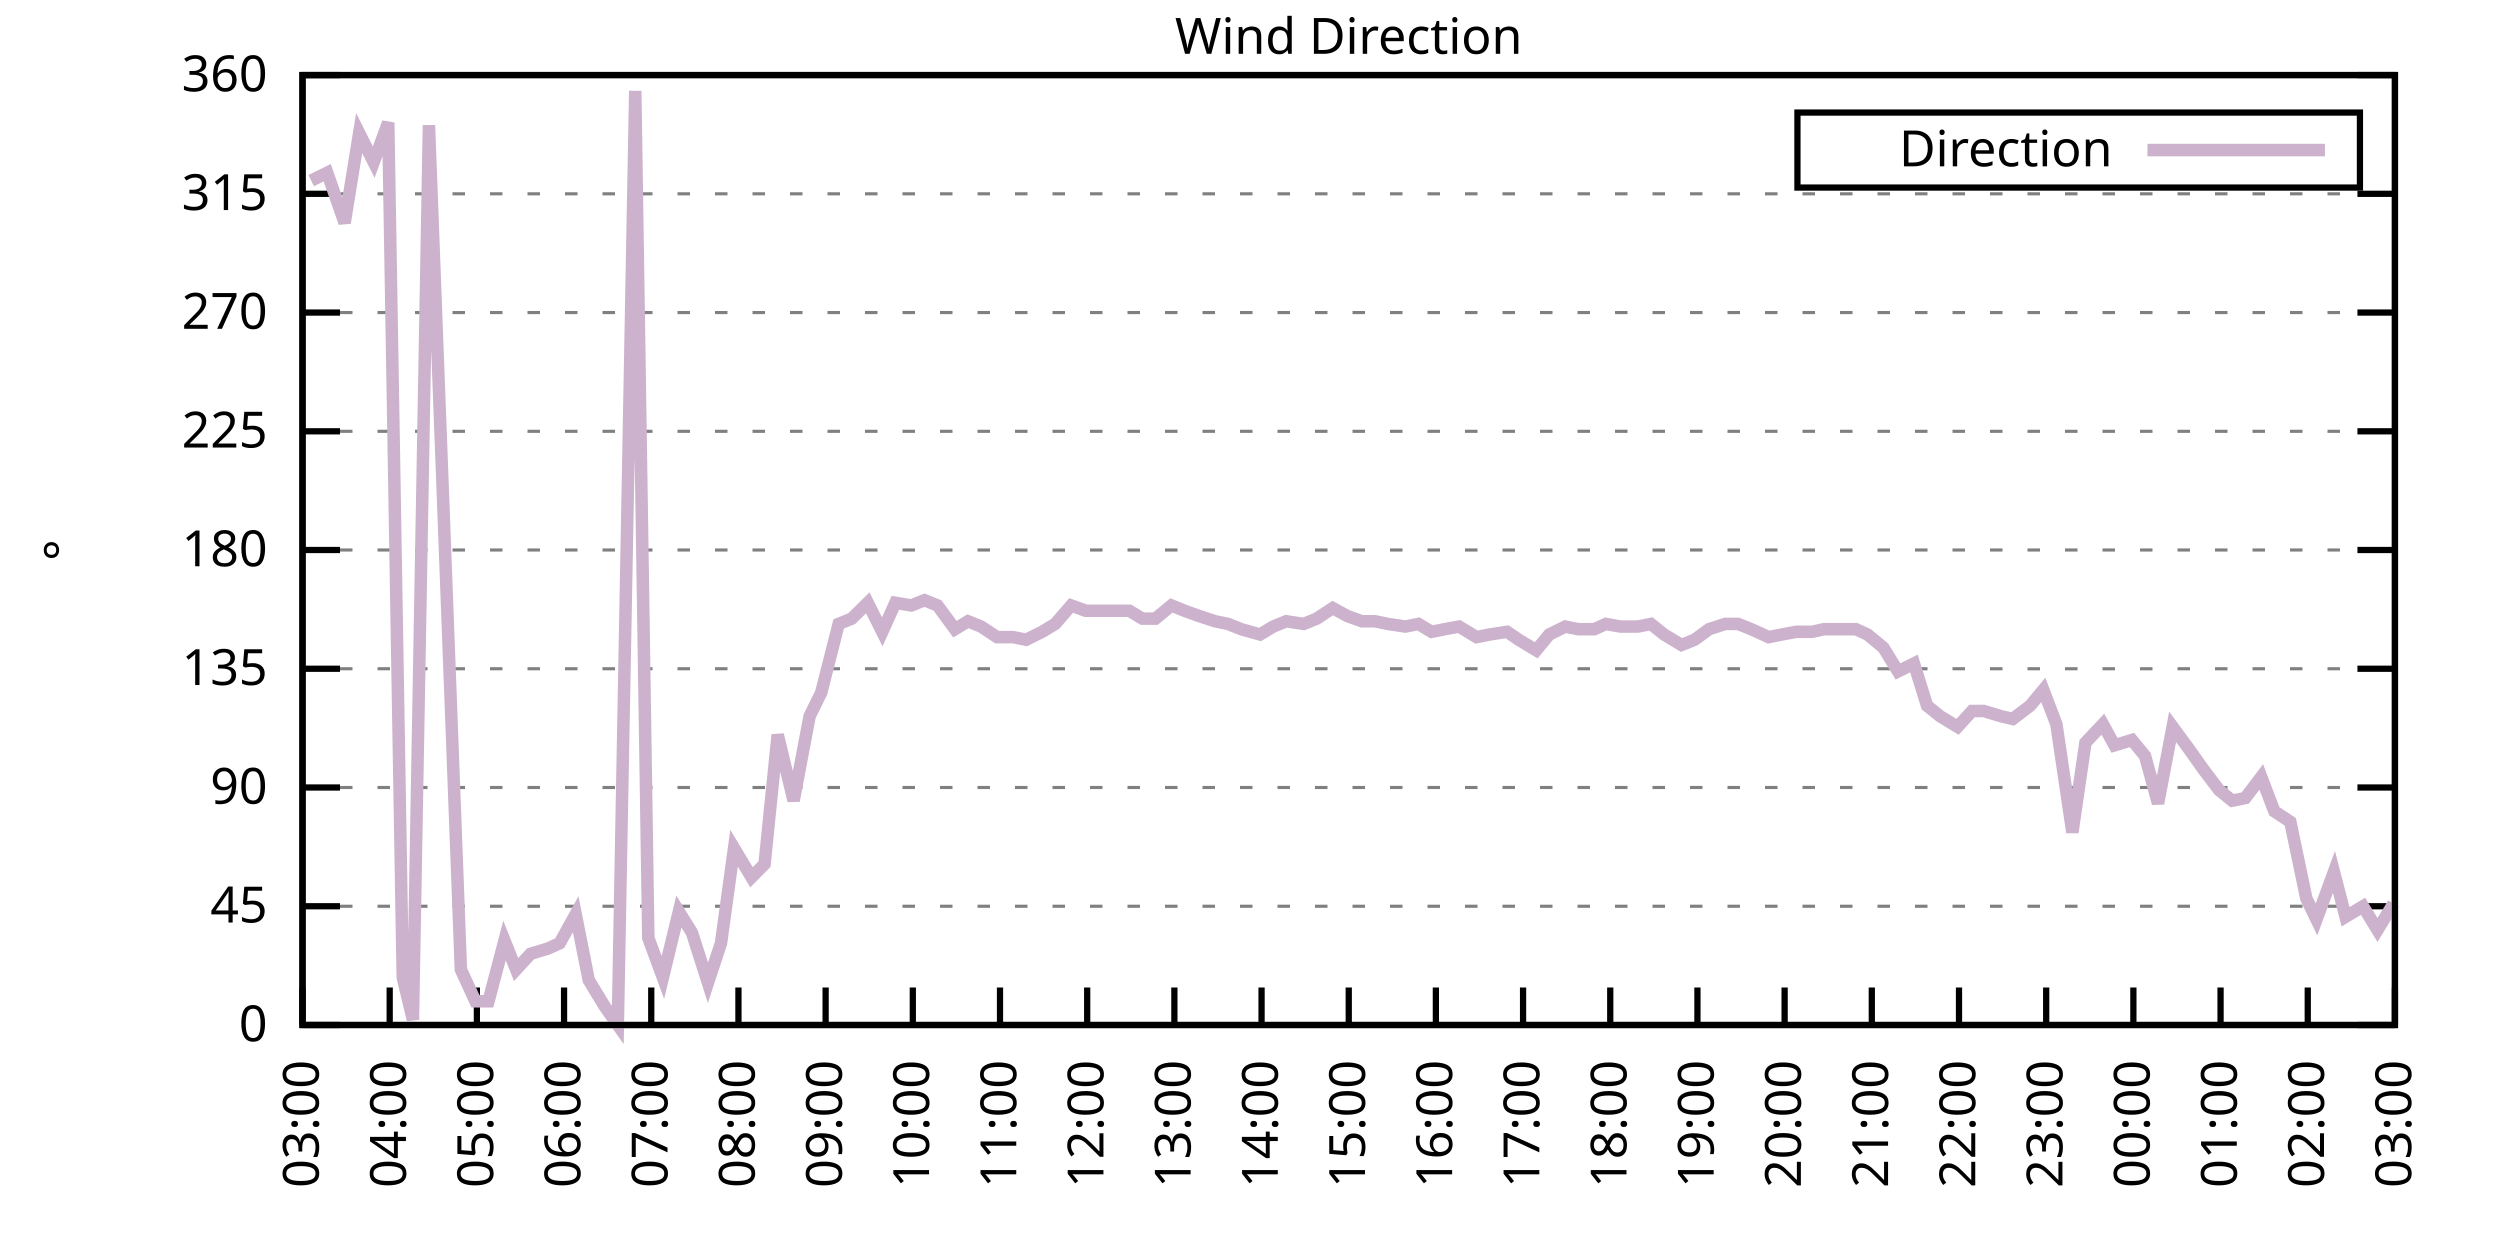
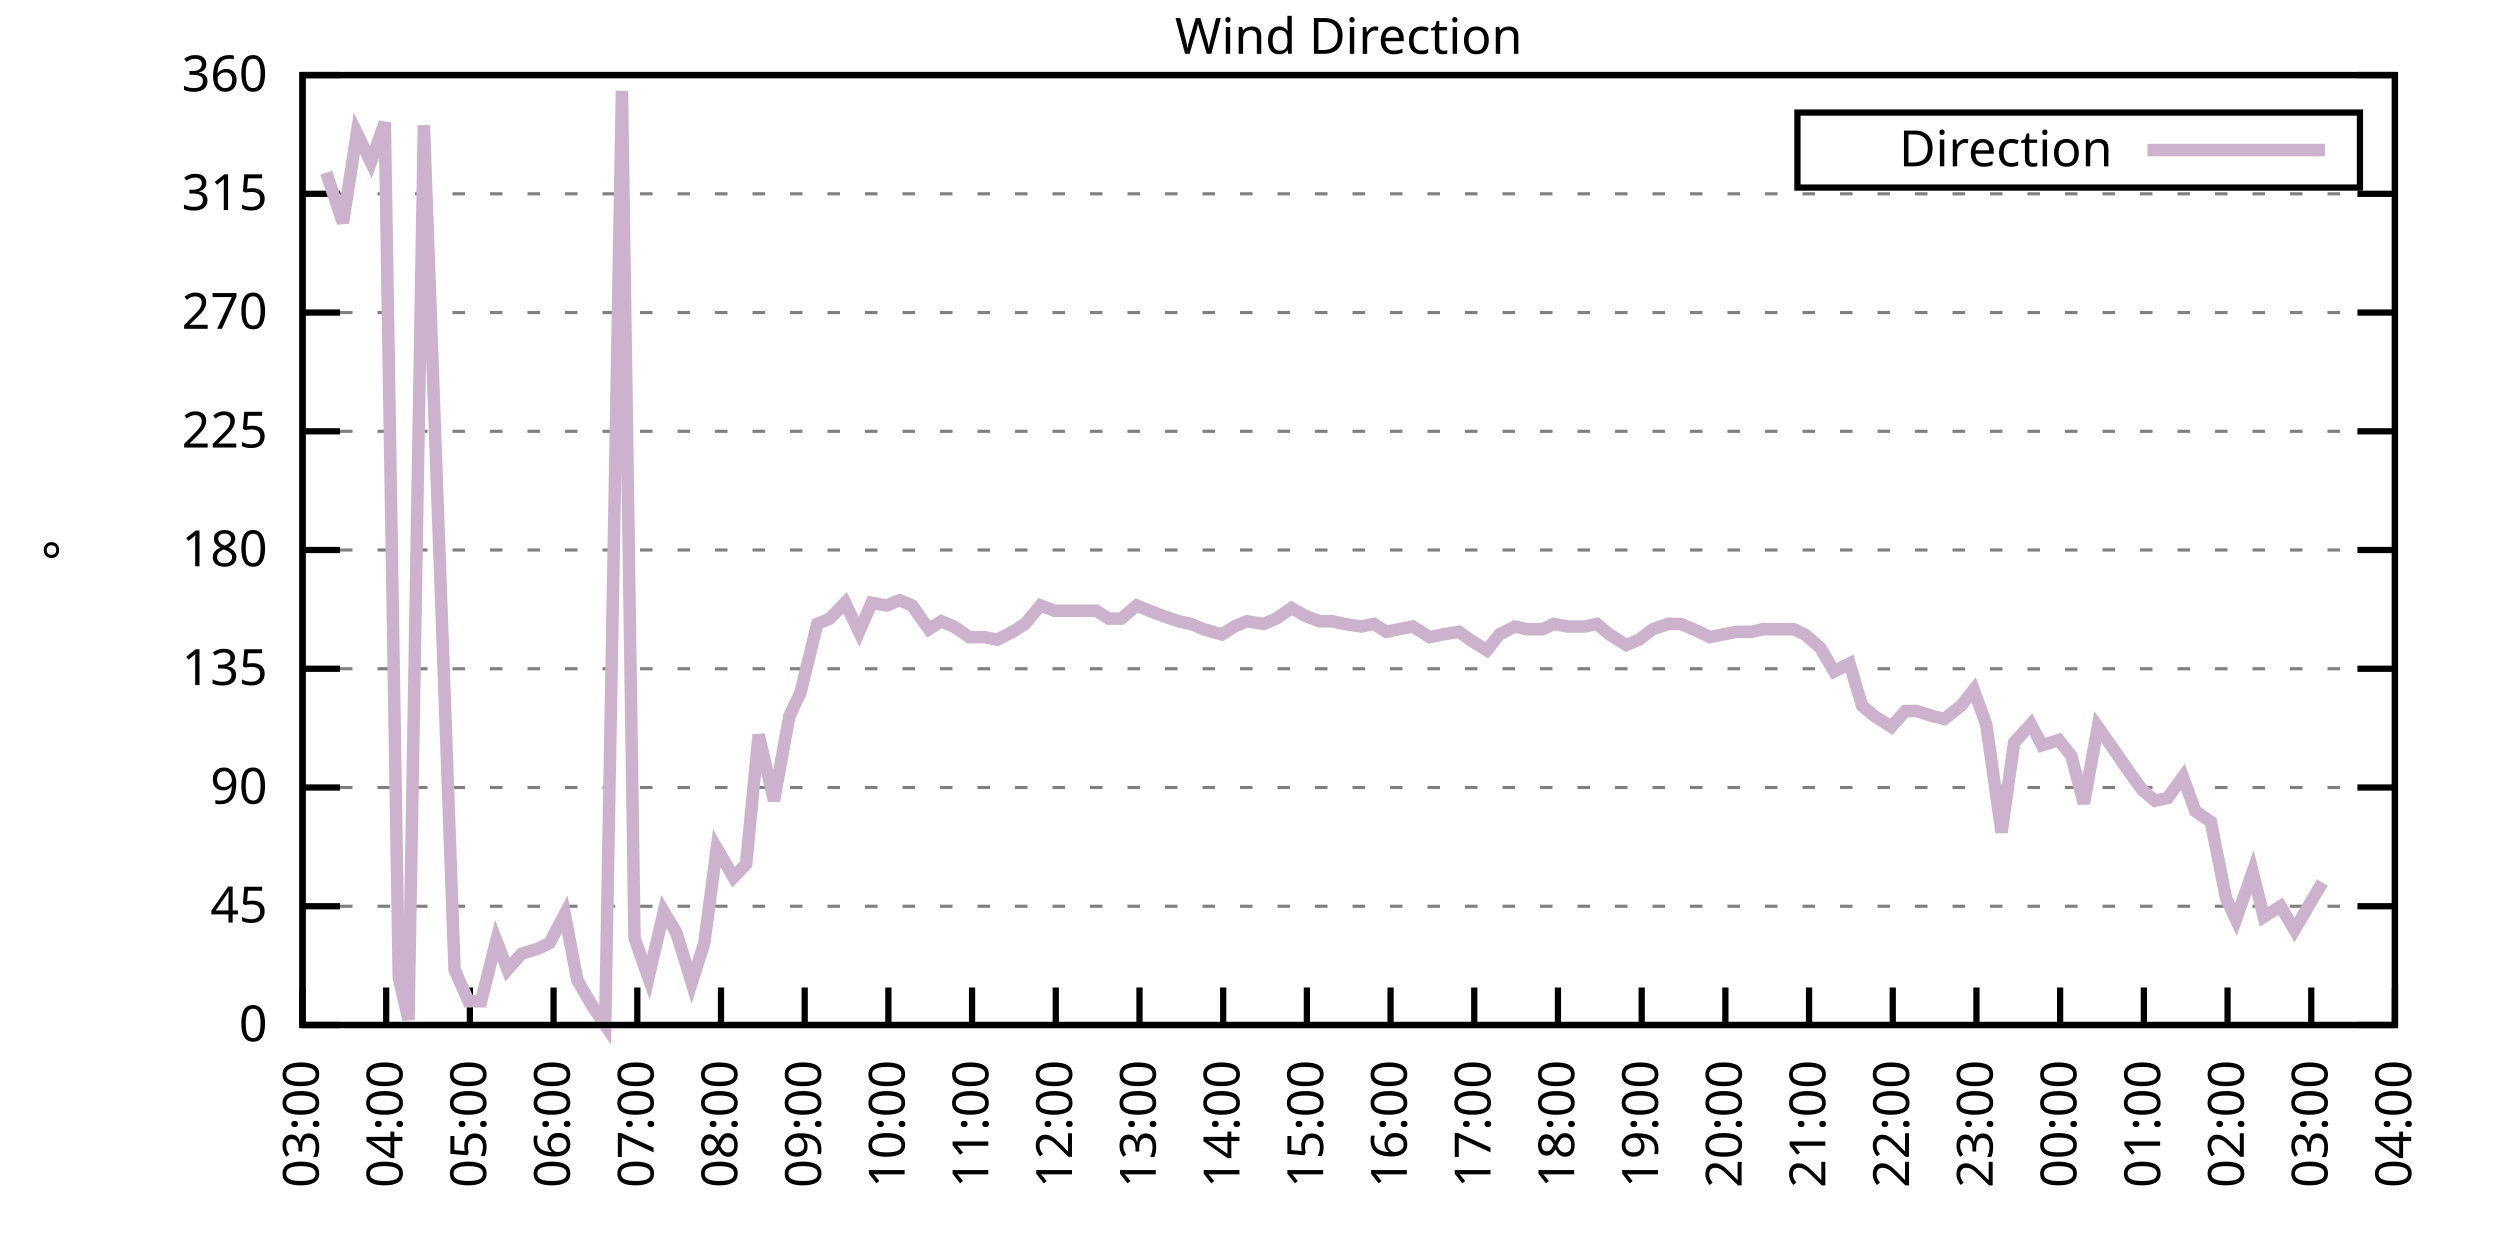
<svg xmlns="http://www.w3.org/2000/svg" xmlns:xlink="http://www.w3.org/1999/xlink" width="400" height="200" viewBox="0 0 400 200">
  <g id="gnuplot_canvas">
    <rect x="0" y="0" width="400" height="200" fill="none" />
    <defs>
      <circle id="gpDot" r="0.5" stroke-width="0.5" stroke="currentColor" />
      <path id="gpPt0" stroke-width="0.333" stroke="currentColor" d="M-1,0 h2 M0,-1 v2" />
      <path id="gpPt1" stroke-width="0.333" stroke="currentColor" d="M-1,-1 L1,1 M1,-1 L-1,1" />
      <path id="gpPt2" stroke-width="0.333" stroke="currentColor" d="M-1,0 L1,0 M0,-1 L0,1 M-1,-1 L1,1 M-1,1 L1,-1" />
      <rect id="gpPt3" stroke-width="0.333" stroke="currentColor" x="-1" y="-1" width="2" height="2" />
      <rect id="gpPt4" stroke-width="0.333" stroke="currentColor" fill="currentColor" x="-1" y="-1" width="2" height="2" />
      <circle id="gpPt5" stroke-width="0.333" stroke="currentColor" cx="0" cy="0" r="1" />
      <use xlink:href="#gpPt5" id="gpPt6" fill="currentColor" stroke="none" />
      <path id="gpPt7" stroke-width="0.333" stroke="currentColor" d="M0,-1.33 L-1.33,0.67 L1.33,0.67 z" />
      <use xlink:href="#gpPt7" id="gpPt8" fill="currentColor" stroke="none" />
      <use xlink:href="#gpPt7" id="gpPt9" stroke="currentColor" transform="rotate(180)" />
      <use xlink:href="#gpPt9" id="gpPt10" fill="currentColor" stroke="none" />
      <use xlink:href="#gpPt3" id="gpPt11" stroke="currentColor" transform="rotate(45)" />
      <use xlink:href="#gpPt11" id="gpPt12" fill="currentColor" stroke="none" />
      <path id="gpPt13" stroke-width="0.333" stroke="currentColor" d="M0,1.330 L1.265,0.411 L0.782,-1.067 L-0.782,-1.076 L-1.265,0.411 z" />
      <use xlink:href="#gpPt13" id="gpPt14" fill="currentColor" stroke="none" />
      <filter id="textbox" filterUnits="objectBoundingBox" x="0" y="0" height="1" width="1">
        <feFlood flood-color="white" flood-opacity="1" result="bgnd" />
        <feComposite in="SourceGraphic" in2="bgnd" operator="atop" />
      </filter>
      <filter id="greybox" filterUnits="objectBoundingBox" x="0" y="0" height="1" width="1">
        <feFlood flood-color="lightgrey" flood-opacity="1" result="grey" />
        <feComposite in="SourceGraphic" in2="grey" operator="atop" />
      </filter>
    </defs>
    <g fill="none" color="white" stroke="currentColor" stroke-width="1.00" stroke-linecap="butt" stroke-linejoin="miter">
</g>
    <g fill="none" color="black" stroke="currentColor" stroke-width="1.00" stroke-linecap="butt" stroke-linejoin="miter">
      <g stroke="none" shape-rendering="crispEdges">
        <polygon fill="rgb(255, 255, 255)" points="48.40,164.00 383.18,164.00 383.18,12.02 48.40,12.02 " />
      </g>
    </g>
    <g fill="none" color="black" stroke="currentColor" stroke-width="1.00" stroke-linecap="butt" stroke-linejoin="miter">
</g>
    <g fill="none" color="black" stroke="black" stroke-width="0.50" stroke-linecap="butt" stroke-linejoin="miter">
</g>
    <g fill="none" color="gray" stroke="currentColor" stroke-width="0.50" stroke-linecap="butt" stroke-linejoin="miter">
      <path stroke="gray" stroke-dasharray="2,4" class="gridline" d="M48.40,164.00 L383.19,164.00  " />
    </g>
    <g fill="none" color="gray" stroke="gray" stroke-width="1.00" stroke-linecap="butt" stroke-linejoin="miter">
</g>
    <g fill="none" color="black" stroke="currentColor" stroke-width="1.00" stroke-linecap="butt" stroke-linejoin="miter">
      <path stroke="black" d="M48.40,164.00 L54.40,164.00 M383.19,164.00 L377.19,164.00  " />
      <g transform="translate(42.80,166.60)" stroke="none" fill="black" font-family="Sans" font-size="8.00" text-anchor="end">
        <text>
          <tspan font-family="Sans"> 0</tspan>
        </text>
      </g>
    </g>
    <g fill="none" color="black" stroke="currentColor" stroke-width="1.00" stroke-linecap="butt" stroke-linejoin="miter">
</g>
    <g fill="none" color="black" stroke="black" stroke-width="0.50" stroke-linecap="butt" stroke-linejoin="miter">
</g>
    <g fill="none" color="gray" stroke="currentColor" stroke-width="0.50" stroke-linecap="butt" stroke-linejoin="miter">
      <path stroke="gray" stroke-dasharray="2,4" class="gridline" d="M48.40,145.00 L383.19,145.00  " />
    </g>
    <g fill="none" color="gray" stroke="gray" stroke-width="1.00" stroke-linecap="butt" stroke-linejoin="miter">
</g>
    <g fill="none" color="black" stroke="currentColor" stroke-width="1.00" stroke-linecap="butt" stroke-linejoin="miter">
      <path stroke="black" d="M48.40,145.00 L54.40,145.00 M383.19,145.00 L377.19,145.00  " />
      <g transform="translate(42.80,147.60)" stroke="none" fill="black" font-family="Sans" font-size="8.00" text-anchor="end">
        <text>
          <tspan font-family="Sans"> 45</tspan>
        </text>
      </g>
    </g>
    <g fill="none" color="black" stroke="currentColor" stroke-width="1.00" stroke-linecap="butt" stroke-linejoin="miter">
</g>
    <g fill="none" color="black" stroke="black" stroke-width="0.50" stroke-linecap="butt" stroke-linejoin="miter">
</g>
    <g fill="none" color="gray" stroke="currentColor" stroke-width="0.50" stroke-linecap="butt" stroke-linejoin="miter">
      <path stroke="gray" stroke-dasharray="2,4" class="gridline" d="M48.40,126.00 L383.19,126.00  " />
    </g>
    <g fill="none" color="gray" stroke="gray" stroke-width="1.00" stroke-linecap="butt" stroke-linejoin="miter">
</g>
    <g fill="none" color="black" stroke="currentColor" stroke-width="1.00" stroke-linecap="butt" stroke-linejoin="miter">
      <path stroke="black" d="M48.40,126.00 L54.40,126.00 M383.19,126.00 L377.19,126.00  " />
      <g transform="translate(42.80,128.60)" stroke="none" fill="black" font-family="Sans" font-size="8.00" text-anchor="end">
        <text>
          <tspan font-family="Sans"> 90</tspan>
        </text>
      </g>
    </g>
    <g fill="none" color="black" stroke="currentColor" stroke-width="1.00" stroke-linecap="butt" stroke-linejoin="miter">
</g>
    <g fill="none" color="black" stroke="black" stroke-width="0.50" stroke-linecap="butt" stroke-linejoin="miter">
</g>
    <g fill="none" color="gray" stroke="currentColor" stroke-width="0.50" stroke-linecap="butt" stroke-linejoin="miter">
      <path stroke="gray" stroke-dasharray="2,4" class="gridline" d="M48.40,107.00 L383.19,107.00  " />
    </g>
    <g fill="none" color="gray" stroke="gray" stroke-width="1.00" stroke-linecap="butt" stroke-linejoin="miter">
</g>
    <g fill="none" color="black" stroke="currentColor" stroke-width="1.00" stroke-linecap="butt" stroke-linejoin="miter">
      <path stroke="black" d="M48.40,107.00 L54.40,107.00 M383.19,107.00 L377.19,107.00  " />
      <g transform="translate(42.80,109.60)" stroke="none" fill="black" font-family="Sans" font-size="8.00" text-anchor="end">
        <text>
          <tspan font-family="Sans"> 135</tspan>
        </text>
      </g>
    </g>
    <g fill="none" color="black" stroke="currentColor" stroke-width="1.00" stroke-linecap="butt" stroke-linejoin="miter">
</g>
    <g fill="none" color="black" stroke="black" stroke-width="0.50" stroke-linecap="butt" stroke-linejoin="miter">
</g>
    <g fill="none" color="gray" stroke="currentColor" stroke-width="0.50" stroke-linecap="butt" stroke-linejoin="miter">
      <path stroke="gray" stroke-dasharray="2,4" class="gridline" d="M48.40,88.00 L383.19,88.00  " />
    </g>
    <g fill="none" color="gray" stroke="gray" stroke-width="1.00" stroke-linecap="butt" stroke-linejoin="miter">
</g>
    <g fill="none" color="black" stroke="currentColor" stroke-width="1.00" stroke-linecap="butt" stroke-linejoin="miter">
      <path stroke="black" d="M48.40,88.00 L54.40,88.00 M383.19,88.00 L377.19,88.00  " />
      <g transform="translate(42.80,90.60)" stroke="none" fill="black" font-family="Sans" font-size="8.00" text-anchor="end">
        <text>
          <tspan font-family="Sans"> 180</tspan>
        </text>
      </g>
    </g>
    <g fill="none" color="black" stroke="currentColor" stroke-width="1.00" stroke-linecap="butt" stroke-linejoin="miter">
</g>
    <g fill="none" color="black" stroke="black" stroke-width="0.50" stroke-linecap="butt" stroke-linejoin="miter">
</g>
    <g fill="none" color="gray" stroke="currentColor" stroke-width="0.50" stroke-linecap="butt" stroke-linejoin="miter">
      <path stroke="gray" stroke-dasharray="2,4" class="gridline" d="M48.40,69.01 L383.19,69.01  " />
    </g>
    <g fill="none" color="gray" stroke="gray" stroke-width="1.00" stroke-linecap="butt" stroke-linejoin="miter">
</g>
    <g fill="none" color="black" stroke="currentColor" stroke-width="1.00" stroke-linecap="butt" stroke-linejoin="miter">
      <path stroke="black" d="M48.40,69.01 L54.40,69.01 M383.19,69.01 L377.19,69.01  " />
      <g transform="translate(42.80,71.61)" stroke="none" fill="black" font-family="Sans" font-size="8.00" text-anchor="end">
        <text>
          <tspan font-family="Sans"> 225</tspan>
        </text>
      </g>
    </g>
    <g fill="none" color="black" stroke="currentColor" stroke-width="1.00" stroke-linecap="butt" stroke-linejoin="miter">
</g>
    <g fill="none" color="black" stroke="black" stroke-width="0.50" stroke-linecap="butt" stroke-linejoin="miter">
</g>
    <g fill="none" color="gray" stroke="currentColor" stroke-width="0.50" stroke-linecap="butt" stroke-linejoin="miter">
      <path stroke="gray" stroke-dasharray="2,4" class="gridline" d="M48.40,50.01 L383.19,50.01  " />
    </g>
    <g fill="none" color="gray" stroke="gray" stroke-width="1.00" stroke-linecap="butt" stroke-linejoin="miter">
</g>
    <g fill="none" color="black" stroke="currentColor" stroke-width="1.00" stroke-linecap="butt" stroke-linejoin="miter">
      <path stroke="black" d="M48.40,50.01 L54.40,50.01 M383.19,50.01 L377.19,50.01  " />
      <g transform="translate(42.80,52.61)" stroke="none" fill="black" font-family="Sans" font-size="8.00" text-anchor="end">
        <text>
          <tspan font-family="Sans"> 270</tspan>
        </text>
      </g>
    </g>
    <g fill="none" color="black" stroke="currentColor" stroke-width="1.00" stroke-linecap="butt" stroke-linejoin="miter">
</g>
    <g fill="none" color="black" stroke="black" stroke-width="0.50" stroke-linecap="butt" stroke-linejoin="miter">
</g>
    <g fill="none" color="gray" stroke="currentColor" stroke-width="0.50" stroke-linecap="butt" stroke-linejoin="miter">
      <path stroke="gray" stroke-dasharray="2,4" class="gridline" d="M48.40,31.01 L383.19,31.01  " />
    </g>
    <g fill="none" color="gray" stroke="gray" stroke-width="1.00" stroke-linecap="butt" stroke-linejoin="miter">
</g>
    <g fill="none" color="black" stroke="currentColor" stroke-width="1.00" stroke-linecap="butt" stroke-linejoin="miter">
      <path stroke="black" d="M48.40,31.01 L54.40,31.01 M383.19,31.01 L377.19,31.01  " />
      <g transform="translate(42.80,33.61)" stroke="none" fill="black" font-family="Sans" font-size="8.00" text-anchor="end">
        <text>
          <tspan font-family="Sans"> 315</tspan>
        </text>
      </g>
    </g>
    <g fill="none" color="black" stroke="currentColor" stroke-width="1.00" stroke-linecap="butt" stroke-linejoin="miter">
</g>
    <g fill="none" color="black" stroke="black" stroke-width="0.50" stroke-linecap="butt" stroke-linejoin="miter">
</g>
    <g fill="none" color="gray" stroke="currentColor" stroke-width="0.50" stroke-linecap="butt" stroke-linejoin="miter">
      <path stroke="gray" stroke-dasharray="2,4" class="gridline" d="M48.40,12.01 L383.19,12.01  " />
    </g>
    <g fill="none" color="gray" stroke="gray" stroke-width="1.00" stroke-linecap="butt" stroke-linejoin="miter">
</g>
    <g fill="none" color="black" stroke="currentColor" stroke-width="1.00" stroke-linecap="butt" stroke-linejoin="miter">
      <path stroke="black" d="M48.40,12.01 L54.40,12.01 M383.19,12.01 L377.19,12.01  " />
      <g transform="translate(42.80,14.61)" stroke="none" fill="black" font-family="Sans" font-size="8.00" text-anchor="end">
        <text>
          <tspan font-family="Sans"> 360</tspan>
        </text>
      </g>
    </g>
    <g fill="none" color="black" stroke="currentColor" stroke-width="1.00" stroke-linecap="butt" stroke-linejoin="miter">
      <path stroke="black" d="M48.40,164.00 L48.40,158.00  " />
      <g transform="translate(51.00,169.60) rotate(270.00)" stroke="none" fill="black" font-family="Sans" font-size="8.00" text-anchor="end">
        <text>
          <tspan font-family="Sans">03:00</tspan>
        </text>
      </g>
    </g>
    <g fill="none" color="black" stroke="currentColor" stroke-width="1.00" stroke-linecap="butt" stroke-linejoin="miter">
-       <path stroke="black" d="M62.35,164.00 L62.35,158.00  " />
-       <g transform="translate(64.95,169.60) rotate(270.00)" stroke="none" fill="black" font-family="Sans" font-size="8.00" text-anchor="end">
+       <path stroke="black" d="M61.79,164.00 L61.79,158.00  " />
+       <g transform="translate(64.39,169.60) rotate(270.00)" stroke="none" fill="black" font-family="Sans" font-size="8.00" text-anchor="end">
        <text>
          <tspan font-family="Sans">04:00</tspan>
        </text>
      </g>
    </g>
    <g fill="none" color="black" stroke="currentColor" stroke-width="1.00" stroke-linecap="butt" stroke-linejoin="miter">
-       <path stroke="black" d="M76.30,164.00 L76.30,158.00  " />
-       <g transform="translate(78.90,169.60) rotate(270.00)" stroke="none" fill="black" font-family="Sans" font-size="8.00" text-anchor="end">
+       <path stroke="black" d="M75.18,164.00 L75.18,158.00  " />
+       <g transform="translate(77.78,169.60) rotate(270.00)" stroke="none" fill="black" font-family="Sans" font-size="8.00" text-anchor="end">
        <text>
          <tspan font-family="Sans">05:00</tspan>
        </text>
      </g>
    </g>
    <g fill="none" color="black" stroke="currentColor" stroke-width="1.00" stroke-linecap="butt" stroke-linejoin="miter">
-       <path stroke="black" d="M90.25,164.00 L90.25,158.00  " />
-       <g transform="translate(92.85,169.60) rotate(270.00)" stroke="none" fill="black" font-family="Sans" font-size="8.00" text-anchor="end">
+       <path stroke="black" d="M88.57,164.00 L88.57,158.00  " />
+       <g transform="translate(91.17,169.60) rotate(270.00)" stroke="none" fill="black" font-family="Sans" font-size="8.00" text-anchor="end">
        <text>
          <tspan font-family="Sans">06:00</tspan>
        </text>
      </g>
    </g>
    <g fill="none" color="black" stroke="currentColor" stroke-width="1.00" stroke-linecap="butt" stroke-linejoin="miter">
-       <path stroke="black" d="M104.20,164.00 L104.20,158.00  " />
-       <g transform="translate(106.80,169.60) rotate(270.00)" stroke="none" fill="black" font-family="Sans" font-size="8.00" text-anchor="end">
+       <path stroke="black" d="M101.97,164.00 L101.97,158.00  " />
+       <g transform="translate(104.57,169.60) rotate(270.00)" stroke="none" fill="black" font-family="Sans" font-size="8.00" text-anchor="end">
        <text>
          <tspan font-family="Sans">07:00</tspan>
        </text>
      </g>
    </g>
    <g fill="none" color="black" stroke="currentColor" stroke-width="1.00" stroke-linecap="butt" stroke-linejoin="miter">
-       <path stroke="black" d="M118.15,164.00 L118.15,158.00  " />
-       <g transform="translate(120.75,169.60) rotate(270.00)" stroke="none" fill="black" font-family="Sans" font-size="8.00" text-anchor="end">
+       <path stroke="black" d="M115.36,164.00 L115.36,158.00  " />
+       <g transform="translate(117.96,169.60) rotate(270.00)" stroke="none" fill="black" font-family="Sans" font-size="8.00" text-anchor="end">
        <text>
          <tspan font-family="Sans">08:00</tspan>
        </text>
      </g>
    </g>
    <g fill="none" color="black" stroke="currentColor" stroke-width="1.00" stroke-linecap="butt" stroke-linejoin="miter">
-       <path stroke="black" d="M132.10,164.00 L132.10,158.00  " />
-       <g transform="translate(134.70,169.60) rotate(270.00)" stroke="none" fill="black" font-family="Sans" font-size="8.00" text-anchor="end">
+       <path stroke="black" d="M128.75,164.00 L128.75,158.00  " />
+       <g transform="translate(131.35,169.60) rotate(270.00)" stroke="none" fill="black" font-family="Sans" font-size="8.00" text-anchor="end">
        <text>
          <tspan font-family="Sans">09:00</tspan>
        </text>
      </g>
    </g>
    <g fill="none" color="black" stroke="currentColor" stroke-width="1.00" stroke-linecap="butt" stroke-linejoin="miter">
-       <path stroke="black" d="M146.05,164.00 L146.05,158.00  " />
-       <g transform="translate(148.65,169.60) rotate(270.00)" stroke="none" fill="black" font-family="Sans" font-size="8.00" text-anchor="end">
+       <path stroke="black" d="M142.14,164.00 L142.14,158.00  " />
+       <g transform="translate(144.74,169.60) rotate(270.00)" stroke="none" fill="black" font-family="Sans" font-size="8.00" text-anchor="end">
        <text>
          <tspan font-family="Sans">10:00</tspan>
        </text>
      </g>
    </g>
    <g fill="none" color="black" stroke="currentColor" stroke-width="1.00" stroke-linecap="butt" stroke-linejoin="miter">
-       <path stroke="black" d="M160.00,164.00 L160.00,158.00  " />
-       <g transform="translate(162.60,169.60) rotate(270.00)" stroke="none" fill="black" font-family="Sans" font-size="8.00" text-anchor="end">
+       <path stroke="black" d="M155.53,164.00 L155.53,158.00  " />
+       <g transform="translate(158.13,169.60) rotate(270.00)" stroke="none" fill="black" font-family="Sans" font-size="8.00" text-anchor="end">
        <text>
          <tspan font-family="Sans">11:00</tspan>
        </text>
      </g>
    </g>
    <g fill="none" color="black" stroke="currentColor" stroke-width="1.00" stroke-linecap="butt" stroke-linejoin="miter">
-       <path stroke="black" d="M173.95,164.00 L173.95,158.00  " />
-       <g transform="translate(176.55,169.60) rotate(270.00)" stroke="none" fill="black" font-family="Sans" font-size="8.00" text-anchor="end">
+       <path stroke="black" d="M168.92,164.00 L168.92,158.00  " />
+       <g transform="translate(171.52,169.60) rotate(270.00)" stroke="none" fill="black" font-family="Sans" font-size="8.00" text-anchor="end">
        <text>
          <tspan font-family="Sans">12:00</tspan>
        </text>
      </g>
    </g>
    <g fill="none" color="black" stroke="currentColor" stroke-width="1.00" stroke-linecap="butt" stroke-linejoin="miter">
-       <path stroke="black" d="M187.90,164.00 L187.90,158.00  " />
-       <g transform="translate(190.50,169.60) rotate(270.00)" stroke="none" fill="black" font-family="Sans" font-size="8.00" text-anchor="end">
+       <path stroke="black" d="M182.32,164.00 L182.32,158.00  " />
+       <g transform="translate(184.92,169.60) rotate(270.00)" stroke="none" fill="black" font-family="Sans" font-size="8.00" text-anchor="end">
        <text>
          <tspan font-family="Sans">13:00</tspan>
        </text>
      </g>
    </g>
    <g fill="none" color="black" stroke="currentColor" stroke-width="1.00" stroke-linecap="butt" stroke-linejoin="miter">
-       <path stroke="black" d="M201.85,164.00 L201.85,158.00  " />
-       <g transform="translate(204.45,169.60) rotate(270.00)" stroke="none" fill="black" font-family="Sans" font-size="8.00" text-anchor="end">
+       <path stroke="black" d="M195.71,164.00 L195.71,158.00  " />
+       <g transform="translate(198.31,169.60) rotate(270.00)" stroke="none" fill="black" font-family="Sans" font-size="8.00" text-anchor="end">
        <text>
          <tspan font-family="Sans">14:00</tspan>
        </text>
      </g>
    </g>
    <g fill="none" color="black" stroke="currentColor" stroke-width="1.00" stroke-linecap="butt" stroke-linejoin="miter">
-       <path stroke="black" d="M215.80,164.00 L215.80,158.00  " />
-       <g transform="translate(218.40,169.60) rotate(270.00)" stroke="none" fill="black" font-family="Sans" font-size="8.00" text-anchor="end">
+       <path stroke="black" d="M209.10,164.00 L209.10,158.00  " />
+       <g transform="translate(211.70,169.60) rotate(270.00)" stroke="none" fill="black" font-family="Sans" font-size="8.00" text-anchor="end">
        <text>
          <tspan font-family="Sans">15:00</tspan>
        </text>
      </g>
    </g>
    <g fill="none" color="black" stroke="currentColor" stroke-width="1.00" stroke-linecap="butt" stroke-linejoin="miter">
-       <path stroke="black" d="M229.74,164.00 L229.74,158.00  " />
-       <g transform="translate(232.34,169.60) rotate(270.00)" stroke="none" fill="black" font-family="Sans" font-size="8.00" text-anchor="end">
+       <path stroke="black" d="M222.49,164.00 L222.49,158.00  " />
+       <g transform="translate(225.09,169.60) rotate(270.00)" stroke="none" fill="black" font-family="Sans" font-size="8.00" text-anchor="end">
        <text>
          <tspan font-family="Sans">16:00</tspan>
        </text>
      </g>
    </g>
    <g fill="none" color="black" stroke="currentColor" stroke-width="1.00" stroke-linecap="butt" stroke-linejoin="miter">
-       <path stroke="black" d="M243.69,164.00 L243.69,158.00  " />
-       <g transform="translate(246.29,169.60) rotate(270.00)" stroke="none" fill="black" font-family="Sans" font-size="8.00" text-anchor="end">
+       <path stroke="black" d="M235.88,164.00 L235.88,158.00  " />
+       <g transform="translate(238.48,169.60) rotate(270.00)" stroke="none" fill="black" font-family="Sans" font-size="8.00" text-anchor="end">
        <text>
          <tspan font-family="Sans">17:00</tspan>
        </text>
      </g>
    </g>
    <g fill="none" color="black" stroke="currentColor" stroke-width="1.00" stroke-linecap="butt" stroke-linejoin="miter">
-       <path stroke="black" d="M257.64,164.00 L257.64,158.00  " />
-       <g transform="translate(260.24,169.60) rotate(270.00)" stroke="none" fill="black" font-family="Sans" font-size="8.00" text-anchor="end">
+       <path stroke="black" d="M249.27,164.00 L249.27,158.00  " />
+       <g transform="translate(251.87,169.60) rotate(270.00)" stroke="none" fill="black" font-family="Sans" font-size="8.00" text-anchor="end">
        <text>
          <tspan font-family="Sans">18:00</tspan>
        </text>
      </g>
    </g>
    <g fill="none" color="black" stroke="currentColor" stroke-width="1.00" stroke-linecap="butt" stroke-linejoin="miter">
-       <path stroke="black" d="M271.59,164.00 L271.59,158.00  " />
-       <g transform="translate(274.19,169.60) rotate(270.00)" stroke="none" fill="black" font-family="Sans" font-size="8.00" text-anchor="end">
+       <path stroke="black" d="M262.67,164.00 L262.67,158.00  " />
+       <g transform="translate(265.27,169.60) rotate(270.00)" stroke="none" fill="black" font-family="Sans" font-size="8.00" text-anchor="end">
        <text>
          <tspan font-family="Sans">19:00</tspan>
        </text>
      </g>
    </g>
    <g fill="none" color="black" stroke="currentColor" stroke-width="1.00" stroke-linecap="butt" stroke-linejoin="miter">
-       <path stroke="black" d="M285.54,164.00 L285.54,158.00  " />
-       <g transform="translate(288.14,169.60) rotate(270.00)" stroke="none" fill="black" font-family="Sans" font-size="8.00" text-anchor="end">
+       <path stroke="black" d="M276.06,164.00 L276.06,158.00  " />
+       <g transform="translate(278.66,169.60) rotate(270.00)" stroke="none" fill="black" font-family="Sans" font-size="8.00" text-anchor="end">
        <text>
          <tspan font-family="Sans">20:00</tspan>
        </text>
      </g>
    </g>
    <g fill="none" color="black" stroke="currentColor" stroke-width="1.00" stroke-linecap="butt" stroke-linejoin="miter">
-       <path stroke="black" d="M299.49,164.00 L299.49,158.00  " />
-       <g transform="translate(302.09,169.60) rotate(270.00)" stroke="none" fill="black" font-family="Sans" font-size="8.00" text-anchor="end">
+       <path stroke="black" d="M289.45,164.00 L289.45,158.00  " />
+       <g transform="translate(292.05,169.60) rotate(270.00)" stroke="none" fill="black" font-family="Sans" font-size="8.00" text-anchor="end">
        <text>
          <tspan font-family="Sans">21:00</tspan>
        </text>
      </g>
    </g>
    <g fill="none" color="black" stroke="currentColor" stroke-width="1.00" stroke-linecap="butt" stroke-linejoin="miter">
-       <path stroke="black" d="M313.44,164.00 L313.44,158.00  " />
-       <g transform="translate(316.04,169.60) rotate(270.00)" stroke="none" fill="black" font-family="Sans" font-size="8.00" text-anchor="end">
+       <path stroke="black" d="M302.84,164.00 L302.84,158.00  " />
+       <g transform="translate(305.44,169.60) rotate(270.00)" stroke="none" fill="black" font-family="Sans" font-size="8.00" text-anchor="end">
        <text>
          <tspan font-family="Sans">22:00</tspan>
        </text>
      </g>
    </g>
    <g fill="none" color="black" stroke="currentColor" stroke-width="1.00" stroke-linecap="butt" stroke-linejoin="miter">
-       <path stroke="black" d="M327.39,164.00 L327.39,158.00  " />
-       <g transform="translate(329.99,169.60) rotate(270.00)" stroke="none" fill="black" font-family="Sans" font-size="8.00" text-anchor="end">
+       <path stroke="black" d="M316.23,164.00 L316.23,158.00  " />
+       <g transform="translate(318.83,169.60) rotate(270.00)" stroke="none" fill="black" font-family="Sans" font-size="8.00" text-anchor="end">
        <text>
          <tspan font-family="Sans">23:00</tspan>
        </text>
      </g>
    </g>
    <g fill="none" color="black" stroke="currentColor" stroke-width="1.00" stroke-linecap="butt" stroke-linejoin="miter">
-       <path stroke="black" d="M341.34,164.00 L341.34,158.00  " />
-       <g transform="translate(343.94,169.60) rotate(270.00)" stroke="none" fill="black" font-family="Sans" font-size="8.00" text-anchor="end">
+       <path stroke="black" d="M329.62,164.00 L329.62,158.00  " />
+       <g transform="translate(332.22,169.60) rotate(270.00)" stroke="none" fill="black" font-family="Sans" font-size="8.00" text-anchor="end">
        <text>
          <tspan font-family="Sans">00:00</tspan>
        </text>
      </g>
    </g>
    <g fill="none" color="black" stroke="currentColor" stroke-width="1.00" stroke-linecap="butt" stroke-linejoin="miter">
-       <path stroke="black" d="M355.29,164.00 L355.29,158.00  " />
-       <g transform="translate(357.89,169.60) rotate(270.00)" stroke="none" fill="black" font-family="Sans" font-size="8.00" text-anchor="end">
+       <path stroke="black" d="M343.02,164.00 L343.02,158.00  " />
+       <g transform="translate(345.62,169.60) rotate(270.00)" stroke="none" fill="black" font-family="Sans" font-size="8.00" text-anchor="end">
        <text>
          <tspan font-family="Sans">01:00</tspan>
        </text>
      </g>
    </g>
    <g fill="none" color="black" stroke="currentColor" stroke-width="1.00" stroke-linecap="butt" stroke-linejoin="miter">
-       <path stroke="black" d="M369.24,164.00 L369.24,158.00  " />
-       <g transform="translate(371.84,169.60) rotate(270.00)" stroke="none" fill="black" font-family="Sans" font-size="8.00" text-anchor="end">
+       <path stroke="black" d="M356.41,164.00 L356.41,158.00  " />
+       <g transform="translate(359.01,169.60) rotate(270.00)" stroke="none" fill="black" font-family="Sans" font-size="8.00" text-anchor="end">
        <text>
          <tspan font-family="Sans">02:00</tspan>
+         </text>
+       </g>
+     </g>
+     <g fill="none" color="black" stroke="currentColor" stroke-width="1.00" stroke-linecap="butt" stroke-linejoin="miter">
+       <path stroke="black" d="M369.80,164.00 L369.80,158.00  " />
+       <g transform="translate(372.40,169.60) rotate(270.00)" stroke="none" fill="black" font-family="Sans" font-size="8.00" text-anchor="end">
+         <text>
+           <tspan font-family="Sans">03:00</tspan>
        </text>
      </g>
    </g>
    <g fill="none" color="black" stroke="currentColor" stroke-width="1.00" stroke-linecap="butt" stroke-linejoin="miter">
      <path stroke="black" d="M383.19,164.00 L383.19,158.00  " />
      <g transform="translate(385.79,169.60) rotate(270.00)" stroke="none" fill="black" font-family="Sans" font-size="8.00" text-anchor="end">
        <text>
-           <tspan font-family="Sans">03:00</tspan>
+           <tspan font-family="Sans">04:00</tspan>
        </text>
      </g>
    </g>
    <g fill="none" color="black" stroke="currentColor" stroke-width="1.00" stroke-linecap="butt" stroke-linejoin="miter">
</g>
    <g fill="none" color="black" stroke="currentColor" stroke-width="1.00" stroke-linecap="butt" stroke-linejoin="miter">
      <path stroke="black" d="M48.40,12.01 L48.40,164.00 L383.19,164.00 L383.19,12.01 L48.40,12.01 Z  " />
    </g>
    <g fill="none" color="black" stroke="currentColor" stroke-width="1.00" stroke-linecap="butt" stroke-linejoin="miter">
</g>
    <g fill="none" color="black" stroke="currentColor" stroke-width="1.00" stroke-linecap="butt" stroke-linejoin="miter">
      <path stroke="black" d="M287.59,30.01 L287.59,18.01 L377.59,18.01 L377.59,30.01 L287.59,30.01 Z  " />
    </g>
    <g id="Wind_direction_plot_1">
      <g fill="none" color="white" stroke="black" stroke-width="2.00" stroke-linecap="butt" stroke-linejoin="miter">
</g>
      <g fill="none" color="black" stroke="currentColor" stroke-width="2.00" stroke-linecap="butt" stroke-linejoin="miter">
        <g transform="translate(337.99,26.61)" stroke="none" fill="black" font-family="Sans" font-size="8.00" text-anchor="end">
          <text>
            <tspan font-family="Sans">Direction</tspan>
          </text>
        </g>
      </g>
      <g fill="none" color="black" stroke="currentColor" stroke-width="2.00" stroke-linecap="butt" stroke-linejoin="miter">
-         <path stroke="rgb(204, 178, 204)" d="M343.59,24.01 L371.99,24.01 M49.79,28.90 L52.35,27.63 L55.14,35.65 L57.47,21.30 L59.79,25.94 L62.12,19.61   L64.44,156.40 L66.07,163.16 L68.63,20.03 L73.74,155.13 L76.07,160.20 L78.16,160.20 L80.72,150.49 L82.58,155.13   L84.90,152.60 L87.69,151.76 L89.55,150.91 L92.11,146.27 L94.20,156.82 L96.76,161.04 L98.85,164.00 L101.64,14.54   L103.73,150.07 L106.06,156.40 L108.62,145.85 L110.71,149.22 L113.27,157.24 L115.36,150.91 L117.45,135.71 L120.24,140.36   L122.33,138.25 L124.43,117.56 L126.98,128.11 L129.54,114.60 L131.40,110.80 L134.19,99.83 L136.28,98.98 L138.84,96.45   L141.16,101.09 L143.26,96.45 L145.81,96.87 L147.91,96.03 L150.00,96.87 L152.79,100.67 L154.88,99.40 L156.97,100.25   L159.53,101.94 L162.09,101.94 L164.18,102.36 L166.74,101.09 L168.83,99.83 L171.39,96.87 L173.71,97.72 L175.81,97.72   L177.90,97.72 L180.69,97.72 L182.78,98.98 L184.87,98.98 L187.43,96.87 L189.52,97.72 L191.85,98.56 L194.41,99.40   L196.50,99.83 L198.59,100.67 L201.61,101.52 L203.71,100.25 L205.80,99.40 L208.59,99.83 L210.68,98.98 L213.24,97.29   L215.56,98.56 L217.89,99.40 L219.98,99.40 L222.07,99.83 L224.86,100.25 L226.95,99.83 L229.05,101.09 L231.14,100.67   L233.46,100.25 L236.25,101.94 L238.35,101.52 L241.14,101.09 L243.00,102.36 L245.79,104.05 L247.88,101.52 L250.44,100.25   L252.53,100.67 L255.09,100.67 L256.95,99.83 L259.27,100.25 L262.06,100.25 L264.15,99.83 L266.25,101.52 L269.04,103.20   L271.13,102.36 L273.45,100.67 L276.01,99.83 L278.10,99.83 L280.20,100.67 L282.99,101.94 L285.08,101.52 L287.40,101.09   L289.96,101.09 L291.82,100.67 L294.61,100.67 L296.94,100.67 L298.80,101.52 L301.35,103.63 L303.68,107.43 L306.23,106.16   L308.33,112.91 L310.42,114.60 L313.21,116.29 L315.53,113.76 L317.39,113.76 L320.18,114.60 L322.04,115.03 L324.83,112.91   L326.93,110.38 L329.02,115.87 L331.58,133.18 L333.67,118.83 L336.46,115.87 L338.32,119.25 L341.11,118.40 L343.20,120.94   L345.29,128.54 L347.62,116.29 L350.41,120.09 L352.50,123.05 L355.06,126.42 L357.15,128.11 L359.24,127.69 L361.80,124.31   L363.89,129.80 L366.45,131.49 L369.01,143.73 L370.64,147.11 L373.43,139.51 L375.29,146.69 L378.08,145.00 L380.40,148.80   L382.96,144.58  " />
+         <path stroke="rgb(204, 178, 204)" d="M343.59,24.01 L371.99,24.01 M52.19,27.63 L54.87,35.65 L57.10,21.30 L59.34,25.94 L61.57,19.61 L63.80,156.40   L65.36,163.16 L67.82,20.03 L72.73,155.13 L74.96,160.20 L76.97,160.20 L79.42,150.49 L81.21,155.13 L83.44,152.60   L86.12,151.76 L87.91,150.91 L90.36,146.27 L92.37,156.82 L94.82,161.04 L96.83,164.00 L99.51,14.54 L101.52,150.07   L103.75,156.40 L106.21,145.85 L108.22,149.22 L110.67,157.24 L112.68,150.91 L114.69,135.71 L117.37,140.36 L119.38,138.25   L121.38,117.56 L123.84,128.11 L126.29,114.60 L128.08,110.80 L130.76,99.83 L132.77,98.98 L135.22,96.45 L137.45,101.09   L139.46,96.45 L141.92,96.87 L143.93,96.03 L145.94,96.87 L148.61,100.67 L150.62,99.40 L152.63,100.25 L155.09,101.94   L157.54,101.94 L159.55,102.36 L162.01,101.09 L164.01,99.83 L166.47,96.87 L168.70,97.72 L170.71,97.72 L172.72,97.72   L175.40,97.72 L177.41,98.98 L179.41,98.98 L181.87,96.87 L183.88,97.72 L186.11,98.56 L188.57,99.40 L190.57,99.83   L192.58,100.67 L195.48,101.52 L197.49,100.25 L199.50,99.40 L202.18,99.83 L204.19,98.98 L206.64,97.29 L208.88,98.56   L211.11,99.40 L213.12,99.40 L215.13,99.83 L217.80,100.25 L219.81,99.83 L221.82,101.09 L223.83,100.67 L226.06,100.25   L228.74,101.94 L230.75,101.52 L233.43,101.09 L235.21,102.36 L237.89,104.05 L239.90,101.52 L242.36,100.25 L244.36,100.67   L246.82,100.67 L248.60,99.83 L250.84,100.25 L253.51,100.25 L255.52,99.83 L257.53,101.52 L260.21,103.20 L262.22,102.36   L264.45,100.67 L266.91,99.83 L268.92,99.83 L270.92,100.67 L273.60,101.94 L275.61,101.52 L277.84,101.09 L280.30,101.09   L282.08,100.67 L284.76,100.67 L286.99,100.67 L288.78,101.52 L291.23,103.63 L293.47,107.43 L295.92,106.16 L297.93,112.91   L299.94,114.60 L302.62,116.29 L304.85,113.76 L306.63,113.76 L309.31,114.60 L311.10,115.03 L313.78,112.91 L315.79,110.38   L317.79,115.87 L320.25,133.18 L322.26,118.83 L324.94,115.87 L326.72,119.25 L329.40,118.40 L331.41,120.94 L333.42,128.54   L335.65,116.29 L338.33,120.09 L340.34,123.05 L342.79,126.42 L344.80,128.11 L346.81,127.69 L349.26,124.31 L351.27,129.80   L353.73,131.49 L356.18,143.73 L357.75,147.11 L360.42,139.51 L362.21,146.69 L364.89,145.00 L367.12,148.80 L369.58,144.58   L371.58,141.20  " />
      </g>
    </g>
    <g fill="none" color="black" stroke="currentColor" stroke-width="2.00" stroke-linecap="butt" stroke-linejoin="miter">
</g>
    <g fill="none" color="black" stroke="black" stroke-width="1.00" stroke-linecap="butt" stroke-linejoin="miter">
</g>
    <g fill="none" color="black" stroke="currentColor" stroke-width="1.00" stroke-linecap="butt" stroke-linejoin="miter">
      <path stroke="black" d="M48.40,12.01 L48.40,164.00 L383.19,164.00 L383.19,12.01 L48.40,12.01 Z  " />
      <g transform="translate(12.80,88.01) rotate(270.00)" stroke="none" fill="black" font-family="Sans" font-size="8.00" text-anchor="middle">
        <text>
          <tspan font-family="Sans">°</tspan>
        </text>
      </g>
    </g>
    <g fill="none" color="black" stroke="currentColor" stroke-width="1.00" stroke-linecap="butt" stroke-linejoin="miter">
</g>
    <g fill="none" color="black" stroke="currentColor" stroke-width="1.00" stroke-linecap="butt" stroke-linejoin="miter">
      <g transform="translate(215.79,8.61)" stroke="none" fill="black" font-family="Sans" font-size="8.00" text-anchor="middle">
        <text>
          <tspan font-family="Sans">Wind Direction</tspan>
        </text>
      </g>
    </g>
    <g fill="none" color="black" stroke="currentColor" stroke-width="1.00" stroke-linecap="butt" stroke-linejoin="miter">
</g>
  </g>
</svg>
